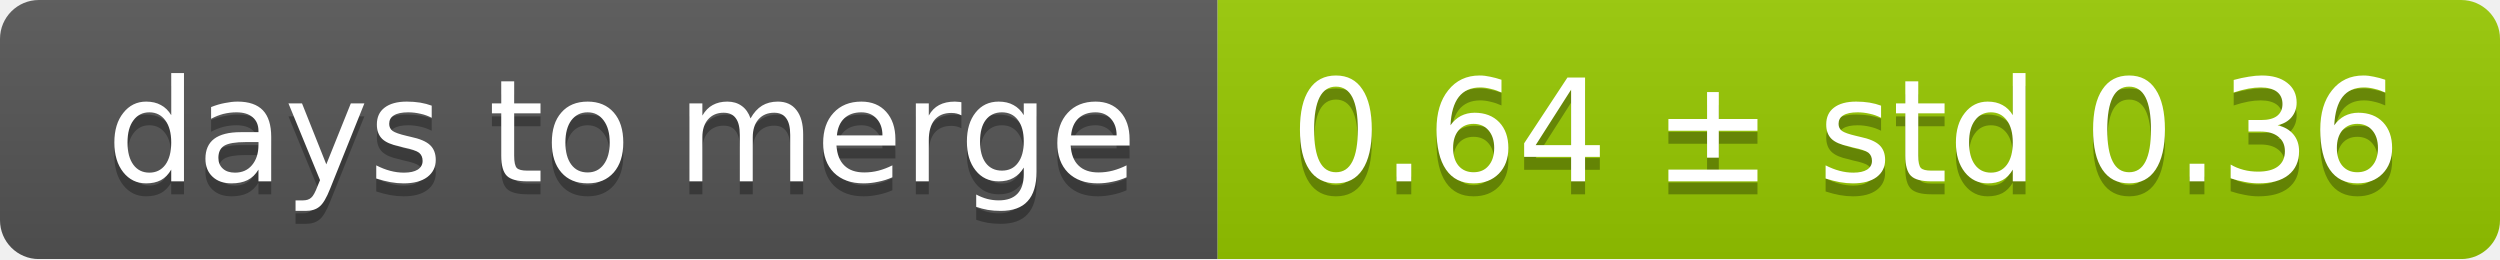
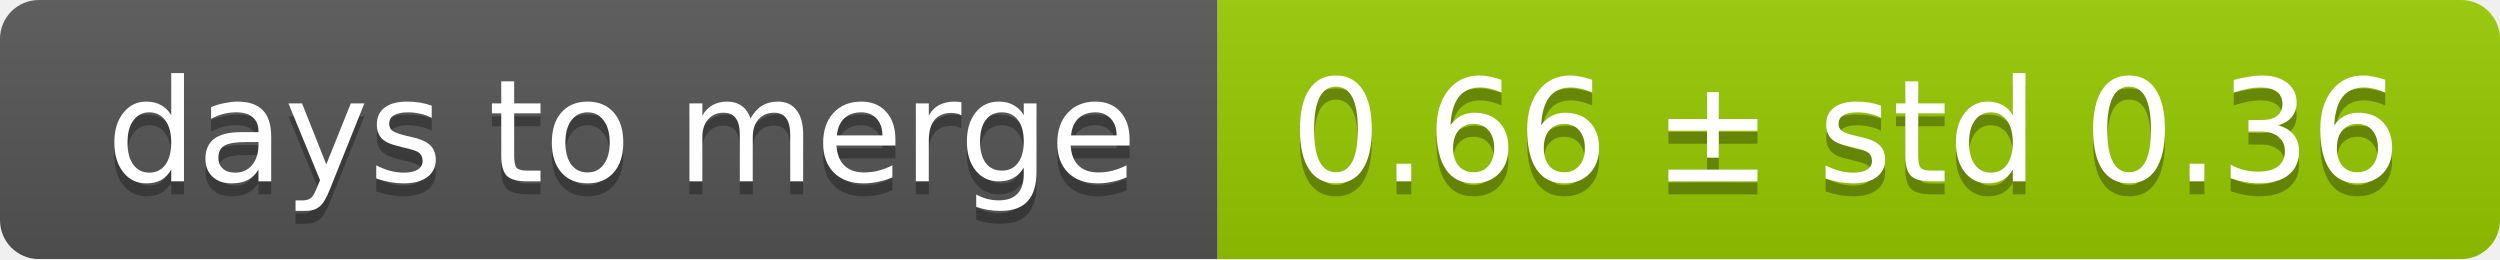
<svg xmlns="http://www.w3.org/2000/svg" width="193" height="20">
  <linearGradient id="smooth" x2="0" y2="100%">
    <stop offset="0" stop-color="#bbb" stop-opacity=".1" />
    <stop offset="1" stop-opacity=".1" />
  </linearGradient>
  <mask id="round">
    <rect width="193" height="20" rx="3" fill="#fff" />
  </mask>
  <g mask="url(#round)">
    <rect width="94" height="20" fill="#555" />
    <rect x="94" width="99" height="20" fill="#97ca00" />
    <rect width="193" height="20" fill="url(#smooth)" />
  </g>
  <g fill="#fff" text-anchor="middle" font-family="DejaVu Sans,Verdana,Geneva,sans-serif" font-size="11">
    <text x="48" y="15" fill="#010101" fill-opacity=".3">days to merge</text>
    <text x="48" y="14">days to merge</text>
-     <text x="142.5" y="15" fill="#010101" fill-opacity=".3">0.64 ± std 0.36</text>
-     <text x="142.5" y="14">0.64 ± std 0.36</text>
+     <text x="142.5" y="15" fill="#010101" fill-opacity=".3">0.66 ± std 0.36</text>
+     <text x="142.5" y="14">0.66 ± std 0.36</text>
  </g>
</svg>
